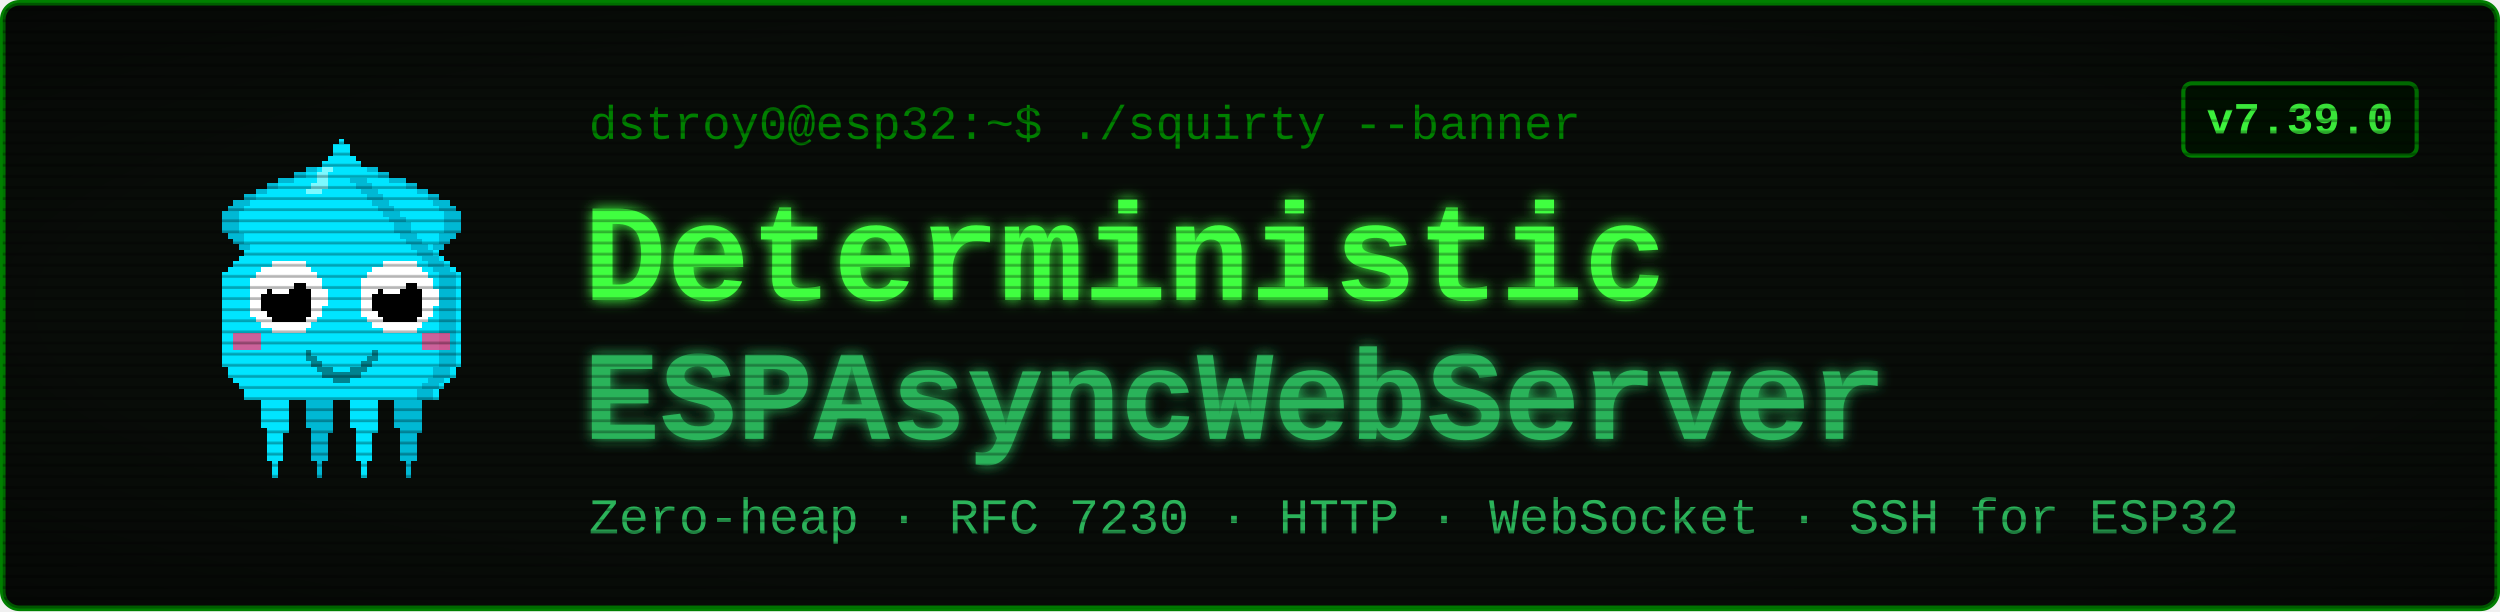
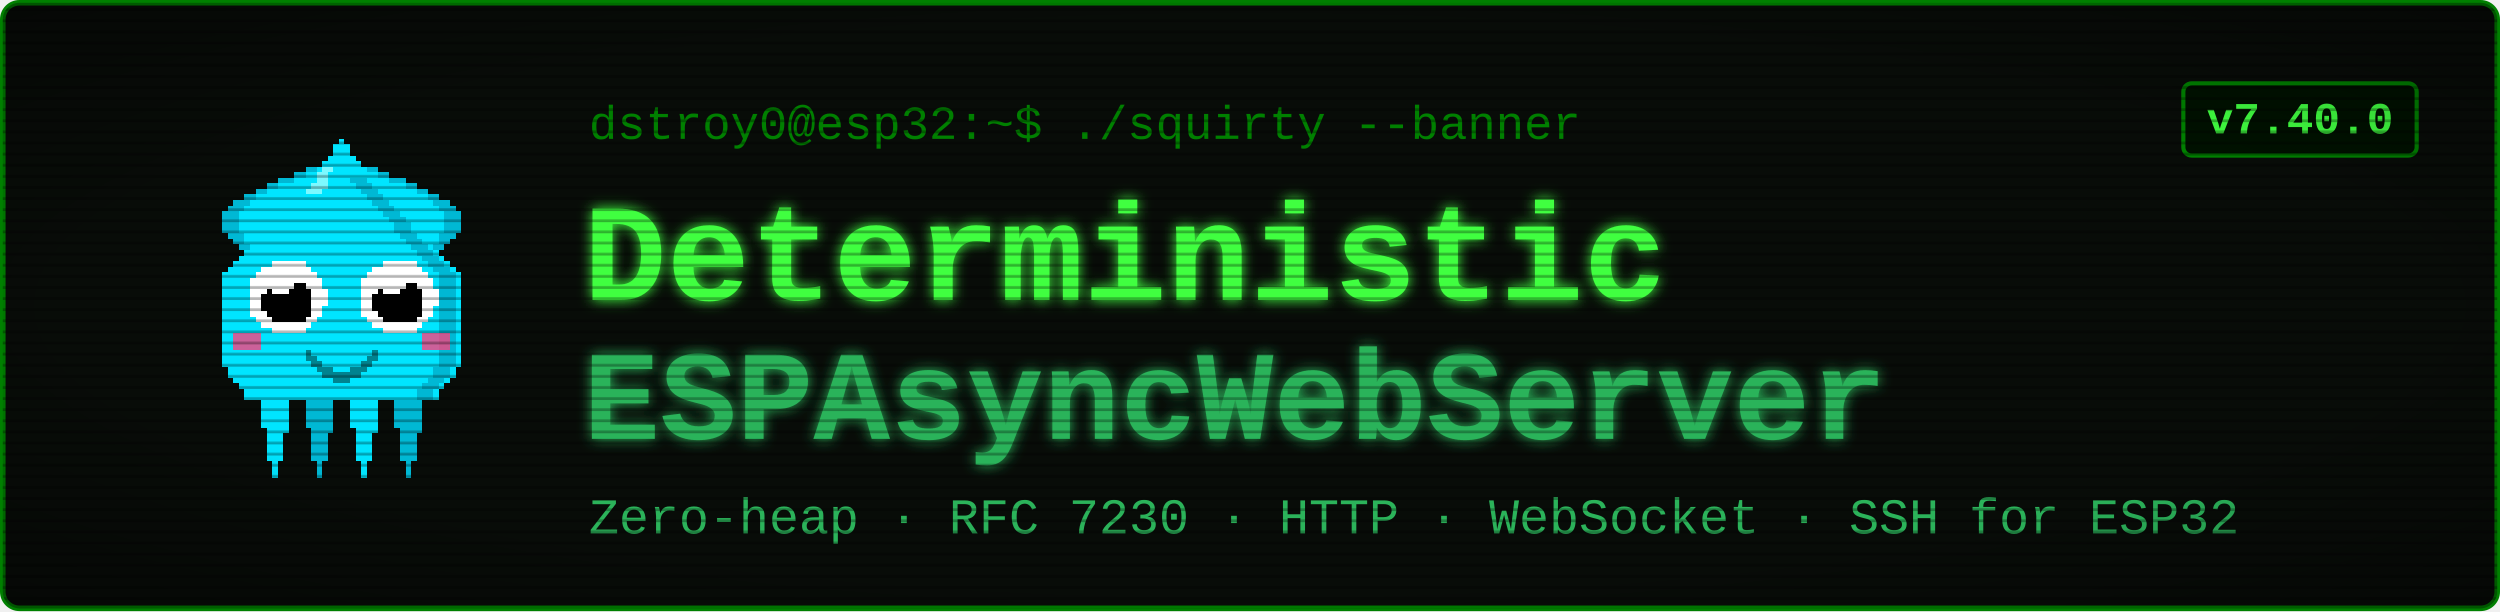
<svg xmlns="http://www.w3.org/2000/svg" viewBox="0 0 900 220" width="900" height="220" font-family="'Courier New', ui-monospace, monospace">
  <defs>
    <filter id="glow" x="-40%" y="-40%" width="180%" height="180%">
      <feGaussianBlur stdDeviation="2.4" result="b" />
      <feMerge>
        <feMergeNode in="b" />
        <feMergeNode in="SourceGraphic" />
      </feMerge>
    </filter>
    <pattern id="scan" width="4" height="4" patternUnits="userSpaceOnUse">
      <rect width="4" height="1" y="3" fill="#000000" opacity="0.28" />
    </pattern>
    <radialGradient id="vig" cx="50%" cy="50%" r="78%">
      <stop offset="58%" stop-color="#000000" stop-opacity="0" />
      <stop offset="100%" stop-color="#000000" stop-opacity="0.45" />
    </radialGradient>
  </defs>
  <rect x="1" y="1" width="898" height="218" rx="6" fill="#080c08" stroke="#008000" stroke-width="2" />
  <g transform="translate(58,46) scale(2)" shape-rendering="crispEdges">
    <rect x="29" y="6" width="1" height="1" fill="#00e5ff" />
    <rect x="26" y="7" width="3" height="1" fill="#00e5ff" />
    <rect x="24" y="8" width="4" height="1" fill="#00e5ff" />
    <rect x="21" y="9" width="7" height="1" fill="#00e5ff" />
    <rect x="19" y="10" width="8" height="1" fill="#00e5ff" />
    <rect x="17" y="11" width="9" height="1" fill="#00e5ff" />
    <rect x="15" y="12" width="10" height="1" fill="#00e5ff" />
    <rect x="13" y="13" width="11" height="1" fill="#00e5ff" />
    <rect x="12" y="14" width="11" height="1" fill="#00e5ff" />
    <rect x="11" y="15" width="11" height="1" fill="#00e5ff" />
    <rect x="11" y="16" width="10" height="1" fill="#00e5ff" />
    <rect x="11" y="17" width="9" height="1" fill="#00e5ff" />
    <rect x="11" y="18" width="9" height="1" fill="#00e5ff" />
    <rect x="12" y="19" width="7" height="1" fill="#00e5ff" />
    <rect x="13" y="20" width="5" height="1" fill="#00e5ff" />
    <rect x="14" y="21" width="3" height="1" fill="#00e5ff" />
    <rect x="15" y="22" width="1" height="1" fill="#00e5ff" />
    <rect x="29" y="6" width="3" height="1" fill="#00b8d4" />
    <rect x="26" y="7" width="3" height="1" fill="#00b8d4" />
    <rect x="24" y="8" width="2" height="1" fill="#00b8d4" />
    <rect x="21" y="9" width="3" height="1" fill="#00b8d4" />
    <rect x="19" y="10" width="2" height="1" fill="#00b8d4" />
    <rect x="17" y="11" width="2" height="1" fill="#00b8d4" />
    <rect x="15" y="12" width="2" height="1" fill="#00b8d4" />
    <rect x="13" y="13" width="3" height="1" fill="#00b8d4" />
    <rect x="12" y="14" width="3" height="1" fill="#00b8d4" />
    <rect x="11" y="15" width="3" height="1" fill="#00b8d4" />
    <rect x="11" y="16" width="3" height="1" fill="#00b8d4" />
    <rect x="11" y="17" width="3" height="1" fill="#00b8d4" />
    <rect x="11" y="18" width="3" height="1" fill="#00b8d4" />
    <rect x="12" y="19" width="3" height="1" fill="#00b8d4" />
    <rect x="13" y="20" width="2" height="1" fill="#00b8d4" />
    <rect x="14" y="21" width="2" height="1" fill="#00b8d4" />
    <rect x="15" y="22" width="2" height="1" fill="#00b8d4" />
    <rect x="35" y="6" width="1" height="1" fill="#00e5ff" />
    <rect x="36" y="7" width="3" height="1" fill="#00e5ff" />
    <rect x="37" y="8" width="4" height="1" fill="#00e5ff" />
    <rect x="37" y="9" width="7" height="1" fill="#00e5ff" />
    <rect x="38" y="10" width="8" height="1" fill="#00e5ff" />
    <rect x="39" y="11" width="9" height="1" fill="#00e5ff" />
    <rect x="40" y="12" width="10" height="1" fill="#00e5ff" />
    <rect x="41" y="13" width="11" height="1" fill="#00e5ff" />
    <rect x="42" y="14" width="11" height="1" fill="#00e5ff" />
    <rect x="43" y="15" width="11" height="1" fill="#00e5ff" />
    <rect x="44" y="16" width="10" height="1" fill="#00e5ff" />
    <rect x="45" y="17" width="9" height="1" fill="#00e5ff" />
    <rect x="45" y="18" width="9" height="1" fill="#00e5ff" />
    <rect x="46" y="19" width="7" height="1" fill="#00e5ff" />
    <rect x="47" y="20" width="5" height="1" fill="#00e5ff" />
    <rect x="48" y="21" width="3" height="1" fill="#00e5ff" />
    <rect x="49" y="22" width="1" height="1" fill="#00e5ff" />
    <rect x="33" y="6" width="3" height="1" fill="#00b8d4" />
    <rect x="36" y="7" width="3" height="1" fill="#00b8d4" />
    <rect x="39" y="8" width="2" height="1" fill="#00b8d4" />
    <rect x="41" y="9" width="3" height="1" fill="#00b8d4" />
    <rect x="44" y="10" width="2" height="1" fill="#00b8d4" />
    <rect x="46" y="11" width="2" height="1" fill="#00b8d4" />
    <rect x="48" y="12" width="2" height="1" fill="#00b8d4" />
    <rect x="49" y="13" width="3" height="1" fill="#00b8d4" />
    <rect x="50" y="14" width="3" height="1" fill="#00b8d4" />
    <rect x="51" y="15" width="3" height="1" fill="#00b8d4" />
    <rect x="51" y="16" width="3" height="1" fill="#00b8d4" />
    <rect x="51" y="17" width="3" height="1" fill="#00b8d4" />
    <rect x="51" y="18" width="3" height="1" fill="#00b8d4" />
    <rect x="50" y="19" width="3" height="1" fill="#00b8d4" />
    <rect x="50" y="20" width="2" height="1" fill="#00b8d4" />
    <rect x="49" y="21" width="2" height="1" fill="#00b8d4" />
    <rect x="48" y="22" width="2" height="1" fill="#00b8d4" />
    <rect x="17" y="46" width="7" height="1" fill="#00e5ff" />
    <rect x="17" y="47" width="7" height="1" fill="#00e5ff" />
    <rect x="17" y="48" width="7" height="1" fill="#00e5ff" />
    <rect x="18" y="49" width="5" height="1" fill="#00e5ff" />
    <rect x="18" y="50" width="5" height="1" fill="#00e5ff" />
    <rect x="18" y="51" width="5" height="1" fill="#00e5ff" />
    <rect x="18" y="52" width="5" height="1" fill="#00e5ff" />
    <rect x="18" y="53" width="5" height="1" fill="#00e5ff" />
    <rect x="19" y="54" width="4" height="1" fill="#00e5ff" />
    <rect x="19" y="55" width="3" height="1" fill="#00e5ff" />
    <rect x="19" y="56" width="3" height="1" fill="#00e5ff" />
    <rect x="19" y="57" width="3" height="1" fill="#00e5ff" />
    <rect x="19" y="58" width="3" height="1" fill="#00e5ff" />
    <rect x="19" y="59" width="3" height="1" fill="#00e5ff" />
    <rect x="20" y="60" width="1" height="1" fill="#00e5ff" />
    <rect x="20" y="61" width="1" height="1" fill="#00e5ff" />
    <rect x="20" y="62" width="1" height="1" fill="#00e5ff" />
    <rect x="25" y="46" width="7" height="1" fill="#00b8d4" />
    <rect x="25" y="47" width="7" height="1" fill="#00b8d4" />
    <rect x="25" y="48" width="7" height="1" fill="#00b8d4" />
    <rect x="26" y="49" width="5" height="1" fill="#00b8d4" />
    <rect x="26" y="50" width="5" height="1" fill="#00b8d4" />
    <rect x="26" y="51" width="5" height="1" fill="#00b8d4" />
    <rect x="26" y="52" width="5" height="1" fill="#00b8d4" />
    <rect x="26" y="53" width="5" height="1" fill="#00b8d4" />
    <rect x="27" y="54" width="4" height="1" fill="#00b8d4" />
    <rect x="27" y="55" width="3" height="1" fill="#00b8d4" />
    <rect x="27" y="56" width="3" height="1" fill="#00b8d4" />
    <rect x="27" y="57" width="3" height="1" fill="#00b8d4" />
    <rect x="27" y="58" width="3" height="1" fill="#00b8d4" />
    <rect x="27" y="59" width="3" height="1" fill="#00b8d4" />
    <rect x="28" y="60" width="1" height="1" fill="#00b8d4" />
    <rect x="28" y="61" width="1" height="1" fill="#00b8d4" />
    <rect x="28" y="62" width="1" height="1" fill="#00b8d4" />
    <rect x="33" y="46" width="7" height="1" fill="#00e5ff" />
    <rect x="33" y="47" width="7" height="1" fill="#00e5ff" />
    <rect x="33" y="48" width="7" height="1" fill="#00e5ff" />
    <rect x="34" y="49" width="5" height="1" fill="#00e5ff" />
    <rect x="34" y="50" width="5" height="1" fill="#00e5ff" />
    <rect x="34" y="51" width="5" height="1" fill="#00e5ff" />
    <rect x="34" y="52" width="5" height="1" fill="#00e5ff" />
    <rect x="34" y="53" width="5" height="1" fill="#00e5ff" />
    <rect x="35" y="54" width="4" height="1" fill="#00e5ff" />
    <rect x="35" y="55" width="3" height="1" fill="#00e5ff" />
    <rect x="35" y="56" width="3" height="1" fill="#00e5ff" />
    <rect x="35" y="57" width="3" height="1" fill="#00e5ff" />
    <rect x="35" y="58" width="3" height="1" fill="#00e5ff" />
    <rect x="35" y="59" width="3" height="1" fill="#00e5ff" />
    <rect x="36" y="60" width="1" height="1" fill="#00e5ff" />
    <rect x="36" y="61" width="1" height="1" fill="#00e5ff" />
    <rect x="36" y="62" width="1" height="1" fill="#00e5ff" />
    <rect x="41" y="46" width="7" height="1" fill="#00b8d4" />
    <rect x="41" y="47" width="7" height="1" fill="#00b8d4" />
    <rect x="41" y="48" width="7" height="1" fill="#00b8d4" />
    <rect x="42" y="49" width="5" height="1" fill="#00b8d4" />
    <rect x="42" y="50" width="5" height="1" fill="#00b8d4" />
    <rect x="42" y="51" width="5" height="1" fill="#00b8d4" />
    <rect x="42" y="52" width="5" height="1" fill="#00b8d4" />
    <rect x="42" y="53" width="5" height="1" fill="#00b8d4" />
    <rect x="43" y="54" width="4" height="1" fill="#00b8d4" />
    <rect x="43" y="55" width="3" height="1" fill="#00b8d4" />
    <rect x="43" y="56" width="3" height="1" fill="#00b8d4" />
    <rect x="43" y="57" width="3" height="1" fill="#00b8d4" />
    <rect x="43" y="58" width="3" height="1" fill="#00b8d4" />
    <rect x="43" y="59" width="3" height="1" fill="#00b8d4" />
    <rect x="44" y="60" width="1" height="1" fill="#00b8d4" />
    <rect x="44" y="61" width="1" height="1" fill="#00b8d4" />
    <rect x="44" y="62" width="1" height="1" fill="#00b8d4" />
    <rect x="32" y="2" width="1" height="1" fill="#00e5ff" />
    <rect x="31" y="3" width="3" height="1" fill="#00e5ff" />
    <rect x="31" y="4" width="3" height="1" fill="#00e5ff" />
    <rect x="30" y="5" width="5" height="1" fill="#00e5ff" />
    <rect x="29" y="6" width="7" height="1" fill="#00e5ff" />
    <rect x="28" y="7" width="9" height="1" fill="#00e5ff" />
    <rect x="27" y="8" width="11" height="1" fill="#00e5ff" />
    <rect x="27" y="9" width="11" height="1" fill="#00e5ff" />
    <rect x="26" y="10" width="13" height="1" fill="#00e5ff" />
    <rect x="25" y="11" width="15" height="1" fill="#00e5ff" />
    <rect x="24" y="12" width="17" height="1" fill="#00e5ff" />
    <rect x="23" y="13" width="19" height="1" fill="#00e5ff" />
    <rect x="22" y="14" width="21" height="1" fill="#00e5ff" />
    <rect x="21" y="15" width="23" height="1" fill="#00e5ff" />
    <rect x="20" y="16" width="25" height="1" fill="#00e5ff" />
    <rect x="19" y="17" width="27" height="1" fill="#00e5ff" />
    <rect x="19" y="18" width="27" height="1" fill="#00e5ff" />
    <rect x="18" y="19" width="29" height="1" fill="#00e5ff" />
    <rect x="17" y="20" width="31" height="1" fill="#00e5ff" />
    <rect x="16" y="21" width="33" height="1" fill="#00e5ff" />
    <rect x="15" y="22" width="35" height="1" fill="#00e5ff" />
    <rect x="14" y="23" width="37" height="1" fill="#00e5ff" />
    <rect x="13" y="24" width="39" height="1" fill="#00e5ff" />
    <rect x="12" y="25" width="41" height="1" fill="#00e5ff" />
    <rect x="11" y="26" width="43" height="1" fill="#00e5ff" />
    <rect x="11" y="27" width="43" height="1" fill="#00e5ff" />
    <rect x="11" y="28" width="43" height="1" fill="#00e5ff" />
    <rect x="11" y="29" width="43" height="1" fill="#00e5ff" />
    <rect x="11" y="30" width="43" height="1" fill="#00e5ff" />
    <rect x="11" y="31" width="43" height="1" fill="#00e5ff" />
    <rect x="11" y="32" width="43" height="1" fill="#00e5ff" />
    <rect x="11" y="33" width="43" height="1" fill="#00e5ff" />
    <rect x="11" y="34" width="43" height="1" fill="#00e5ff" />
    <rect x="11" y="35" width="43" height="1" fill="#00e5ff" />
    <rect x="11" y="36" width="43" height="1" fill="#00e5ff" />
    <rect x="11" y="37" width="43" height="1" fill="#00e5ff" />
    <rect x="11" y="38" width="43" height="1" fill="#00e5ff" />
    <rect x="11" y="39" width="43" height="1" fill="#00e5ff" />
    <rect x="11" y="40" width="43" height="1" fill="#00e5ff" />
    <rect x="11" y="41" width="43" height="1" fill="#00e5ff" />
    <rect x="11" y="42" width="43" height="1" fill="#00e5ff" />
    <rect x="12" y="43" width="41" height="1" fill="#00e5ff" />
    <rect x="12" y="44" width="41" height="1" fill="#00e5ff" />
    <rect x="13" y="45" width="39" height="1" fill="#00e5ff" />
    <rect x="14" y="46" width="37" height="1" fill="#00e5ff" />
    <rect x="15" y="47" width="35" height="1" fill="#00e5ff" />
    <rect x="15" y="48" width="35" height="1" fill="#00e5ff" />
    <rect x="34" y="9" width="3" height="1" fill="#00b8d4" />
    <rect x="35" y="10" width="3" height="1" fill="#00b8d4" />
    <rect x="36" y="11" width="3" height="1" fill="#00b8d4" />
    <rect x="37" y="12" width="3" height="1" fill="#00b8d4" />
    <rect x="38" y="13" width="3" height="1" fill="#00b8d4" />
    <rect x="39" y="14" width="3" height="1" fill="#00b8d4" />
    <rect x="40" y="15" width="3" height="1" fill="#00b8d4" />
    <rect x="41" y="16" width="3" height="1" fill="#00b8d4" />
    <rect x="42" y="17" width="3" height="1" fill="#00b8d4" />
    <rect x="42" y="18" width="3" height="1" fill="#00b8d4" />
    <rect x="43" y="19" width="3" height="1" fill="#00b8d4" />
    <rect x="44" y="20" width="3" height="1" fill="#00b8d4" />
    <rect x="45" y="21" width="3" height="1" fill="#00b8d4" />
    <rect x="46" y="22" width="3" height="1" fill="#00b8d4" />
    <rect x="47" y="23" width="3" height="1" fill="#00b8d4" />
    <rect x="48" y="24" width="3" height="1" fill="#00b8d4" />
    <rect x="49" y="25" width="3" height="1" fill="#00b8d4" />
    <rect x="50" y="26" width="3" height="1" fill="#00b8d4" />
    <rect x="50" y="27" width="3" height="1" fill="#00b8d4" />
    <rect x="50" y="28" width="3" height="1" fill="#00b8d4" />
    <rect x="50" y="29" width="3" height="1" fill="#00b8d4" />
    <rect x="50" y="30" width="3" height="1" fill="#00b8d4" />
    <rect x="50" y="31" width="3" height="1" fill="#00b8d4" />
    <rect x="50" y="32" width="3" height="1" fill="#00b8d4" />
    <rect x="50" y="33" width="3" height="1" fill="#00b8d4" />
    <rect x="50" y="34" width="3" height="1" fill="#00b8d4" />
    <rect x="50" y="35" width="3" height="1" fill="#00b8d4" />
    <rect x="50" y="36" width="3" height="1" fill="#00b8d4" />
    <rect x="50" y="37" width="3" height="1" fill="#00b8d4" />
    <rect x="50" y="38" width="3" height="1" fill="#00b8d4" />
    <rect x="50" y="39" width="3" height="1" fill="#00b8d4" />
    <rect x="50" y="40" width="3" height="1" fill="#00b8d4" />
    <rect x="50" y="41" width="3" height="1" fill="#00b8d4" />
    <rect x="50" y="42" width="3" height="1" fill="#00b8d4" />
    <rect x="49" y="43" width="3" height="1" fill="#00b8d4" />
    <rect x="49" y="44" width="3" height="1" fill="#00b8d4" />
    <rect x="48" y="45" width="3" height="1" fill="#00b8d4" />
    <rect x="47" y="46" width="3" height="1" fill="#00b8d4" />
    <rect x="46" y="47" width="3" height="1" fill="#00b8d4" />
    <rect x="46" y="48" width="3" height="1" fill="#00b8d4" />
    <rect x="29" y="7" width="2" height="1" fill="#7df9ff" />
    <rect x="28" y="8" width="2" height="1" fill="#7df9ff" />
    <rect x="28" y="9" width="2" height="1" fill="#7df9ff" />
    <rect x="27" y="10" width="3" height="1" fill="#7df9ff" />
    <rect x="26" y="11" width="3" height="1" fill="#7df9ff" />
    <rect x="13" y="37" width="5" height="3" fill="#ff4081" opacity="0.8" />
    <rect x="47" y="37" width="5" height="3" fill="#ff4081" opacity="0.8" />
    <rect x="20" y="24" width="6" height="1" fill="#ffffff" />
    <rect x="18" y="25" width="9" height="1" fill="#ffffff" />
    <rect x="17" y="26" width="11" height="1" fill="#ffffff" />
    <rect x="16" y="27" width="13" height="1" fill="#ffffff" />
    <rect x="16" y="28" width="13" height="1" fill="#ffffff" />
    <rect x="16" y="29" width="14" height="1" fill="#ffffff" />
    <rect x="16" y="30" width="14" height="1" fill="#ffffff" />
    <rect x="16" y="31" width="14" height="1" fill="#ffffff" />
    <rect x="16" y="32" width="13" height="1" fill="#ffffff" />
    <rect x="16" y="33" width="13" height="1" fill="#ffffff" />
    <rect x="17" y="34" width="11" height="1" fill="#ffffff" />
    <rect x="18" y="35" width="9" height="1" fill="#ffffff" />
    <rect x="20" y="36" width="6" height="1" fill="#ffffff" />
    <rect x="20" y="28" width="6" height="1" fill="#000000" />
    <rect x="19" y="29" width="8" height="1" fill="#000000" />
    <rect x="18" y="30" width="9" height="1" fill="#000000" />
    <rect x="18" y="31" width="9" height="1" fill="#000000" />
    <rect x="18" y="32" width="9" height="1" fill="#000000" />
    <rect x="19" y="33" width="8" height="1" fill="#000000" />
    <rect x="20" y="34" width="6" height="1" fill="#000000" />
    <rect x="20" y="27" width="3" height="1" fill="#ffffff" />
    <rect x="20" y="28" width="4" height="1" fill="#ffffff" />
    <rect x="20" y="29" width="3" height="1" fill="#ffffff" />
    <rect x="40" y="24" width="6" height="1" fill="#ffffff" />
    <rect x="38" y="25" width="9" height="1" fill="#ffffff" />
    <rect x="37" y="26" width="11" height="1" fill="#ffffff" />
    <rect x="36" y="27" width="13" height="1" fill="#ffffff" />
    <rect x="36" y="28" width="13" height="1" fill="#ffffff" />
    <rect x="36" y="29" width="14" height="1" fill="#ffffff" />
    <rect x="36" y="30" width="14" height="1" fill="#ffffff" />
    <rect x="36" y="31" width="14" height="1" fill="#ffffff" />
    <rect x="36" y="32" width="13" height="1" fill="#ffffff" />
    <rect x="36" y="33" width="13" height="1" fill="#ffffff" />
    <rect x="37" y="34" width="11" height="1" fill="#ffffff" />
    <rect x="38" y="35" width="9" height="1" fill="#ffffff" />
    <rect x="40" y="36" width="6" height="1" fill="#ffffff" />
    <rect x="40" y="28" width="6" height="1" fill="#000000" />
    <rect x="39" y="29" width="8" height="1" fill="#000000" />
    <rect x="38" y="30" width="9" height="1" fill="#000000" />
    <rect x="38" y="31" width="9" height="1" fill="#000000" />
    <rect x="38" y="32" width="9" height="1" fill="#000000" />
    <rect x="39" y="33" width="8" height="1" fill="#000000" />
    <rect x="40" y="34" width="6" height="1" fill="#000000" />
    <rect x="40" y="27" width="3" height="1" fill="#ffffff" />
    <rect x="40" y="28" width="4" height="1" fill="#ffffff" />
    <rect x="40" y="29" width="3" height="1" fill="#ffffff" />
    <rect x="26" y="40" width="1" height="2" fill="#00838f" />
    <rect x="27" y="41" width="1" height="2" fill="#00838f" />
    <rect x="28" y="42" width="1" height="2" fill="#00838f" />
    <rect x="29" y="43" width="1" height="2" fill="#00838f" />
    <rect x="30" y="43" width="1" height="2" fill="#00838f" />
    <rect x="31" y="44" width="1" height="2" fill="#00838f" />
    <rect x="32" y="44" width="1" height="2" fill="#00838f" />
    <rect x="33" y="44" width="1" height="2" fill="#00838f" />
    <rect x="34" y="43" width="1" height="2" fill="#00838f" />
    <rect x="35" y="43" width="1" height="2" fill="#00838f" />
    <rect x="36" y="42" width="1" height="2" fill="#00838f" />
    <rect x="37" y="41" width="1" height="2" fill="#00838f" />
    <rect x="38" y="40" width="1" height="2" fill="#00838f" />
  </g>
  <text x="212" y="50" font-size="17" fill="#008000">dstroy0@esp32:~$ ./squirty --banner</text>
  <text x="210" y="108" font-size="50" font-weight="700" fill="#40ff40" filter="url(#glow)">Deterministic</text>
  <text x="210" y="158" font-size="46" font-weight="700" fill="#2bb35a" filter="url(#glow)">ESPAsyncWebServer</text>
  <text x="212" y="192" font-size="18" fill="#2bb35a">Zero-heap · RFC 7230 · HTTP · WebSocket · SSH for ESP32</text>
  <rect x="786" y="30" width="84" height="26" rx="3" fill="#001100" stroke="#008000" stroke-width="1.5" />
-   <text x="828" y="48" font-size="16" font-weight="700" fill="#40ff40" text-anchor="middle">v7.39.0</text>
+   <text x="828" y="48" font-size="16" font-weight="700" fill="#40ff40" text-anchor="middle">v7.40.0</text>
  <rect x="1" y="1" width="898" height="218" rx="6" fill="url(#scan)" />
  <rect x="1" y="1" width="898" height="218" rx="6" fill="url(#vig)" />
</svg>
